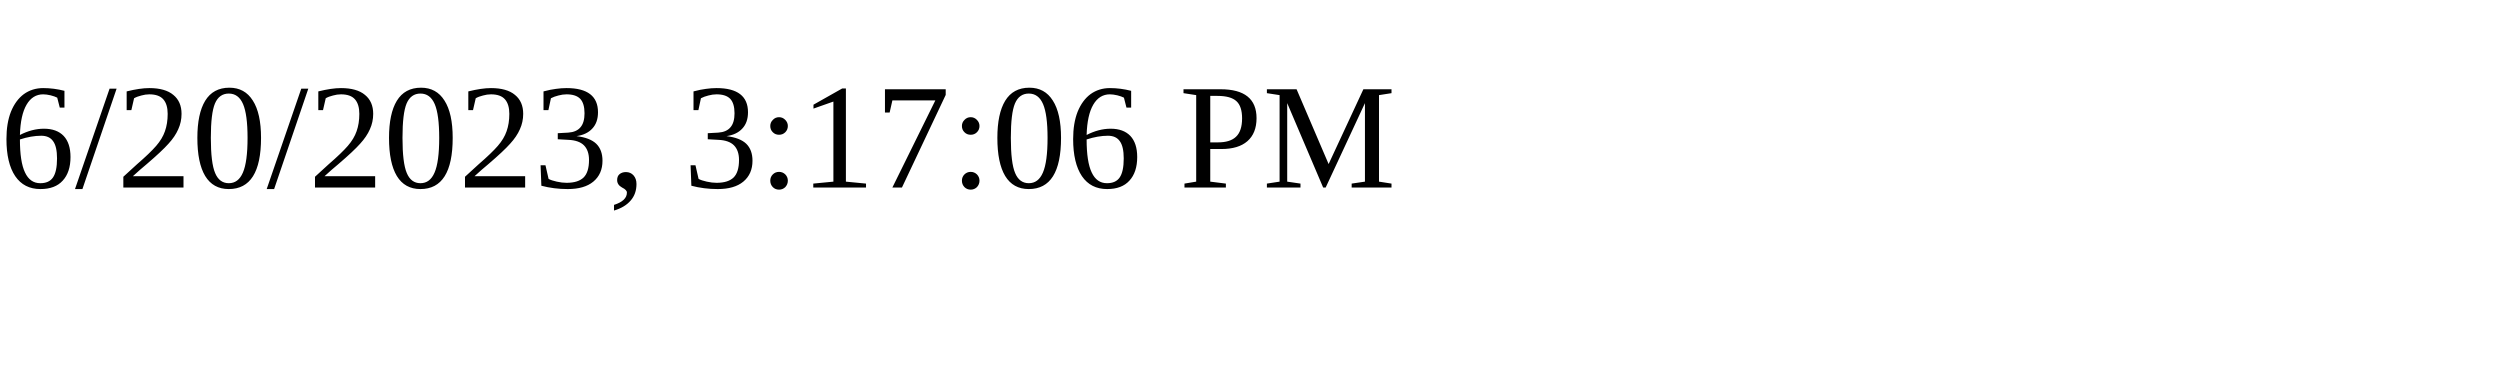
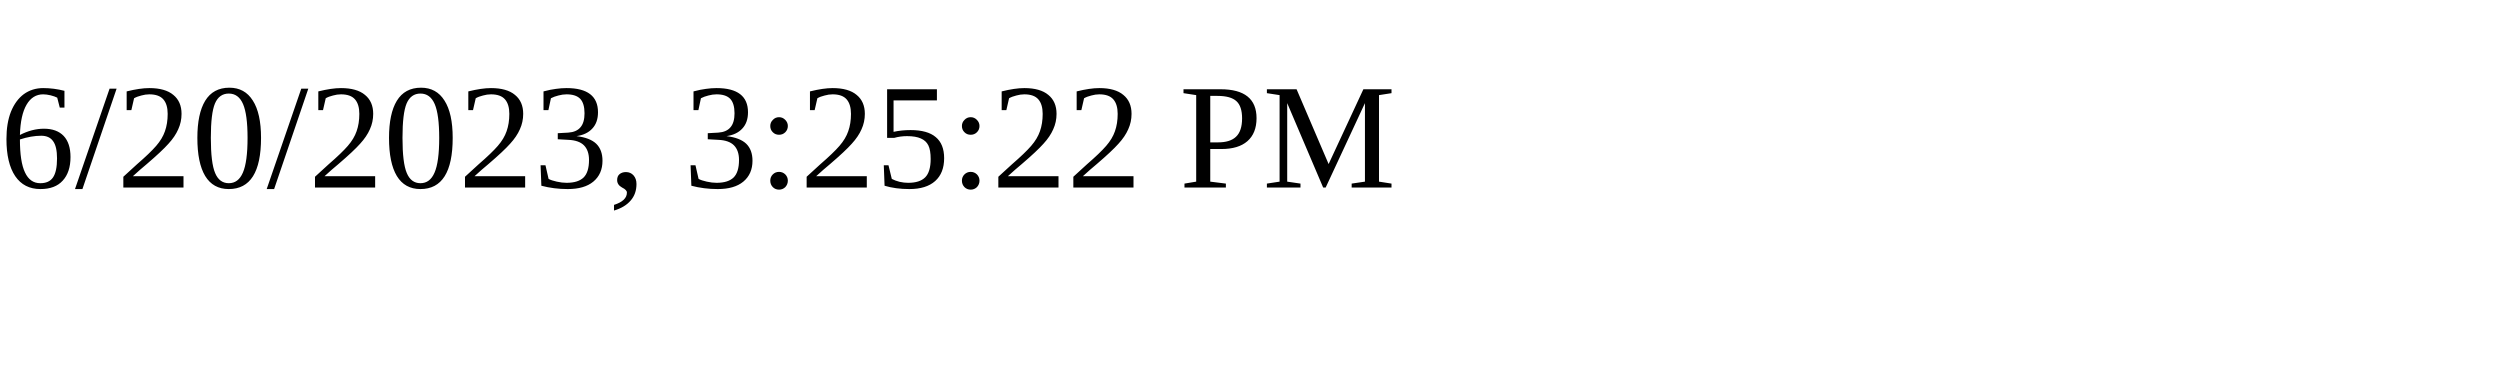
<svg xmlns="http://www.w3.org/2000/svg" height="30" width="200">
-   <text x="0" y="15">6/20/2023, 3:17:06 PM</text>
+   <text x="0" y="15">6/20/2023, 3:25:22 PM</text>
</svg>
